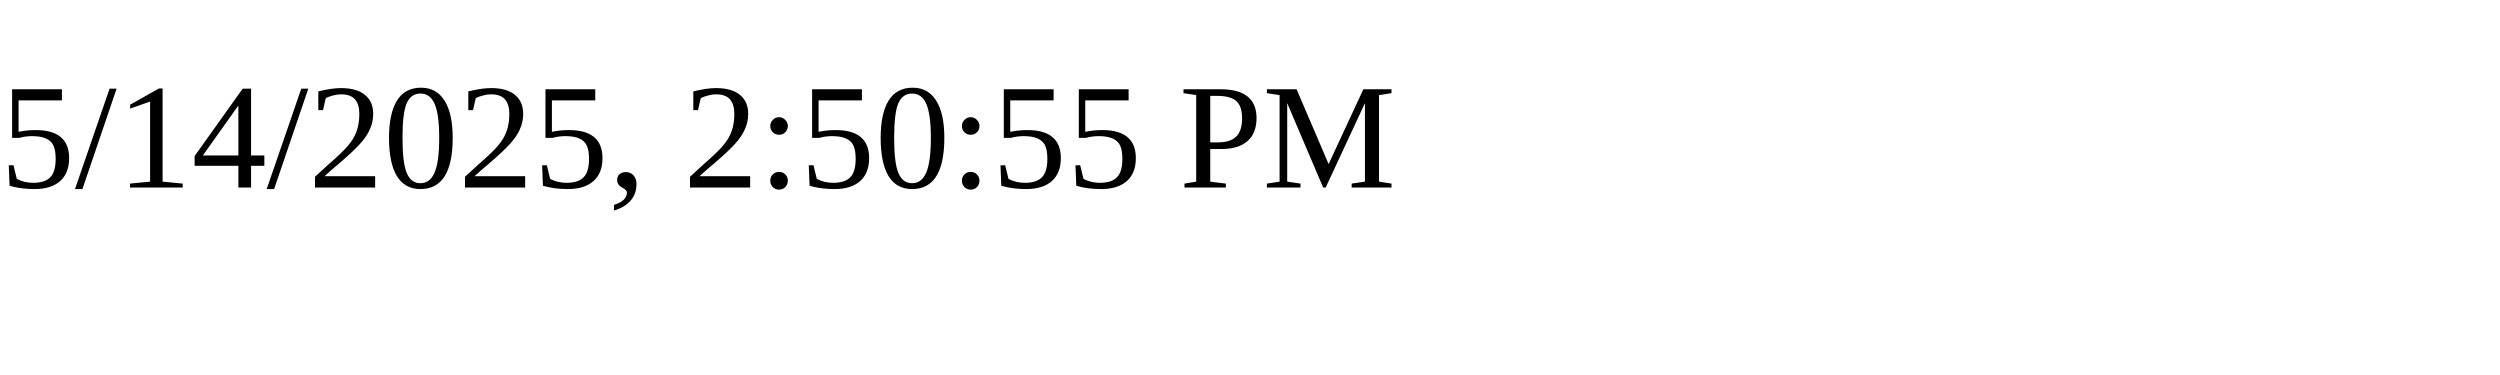
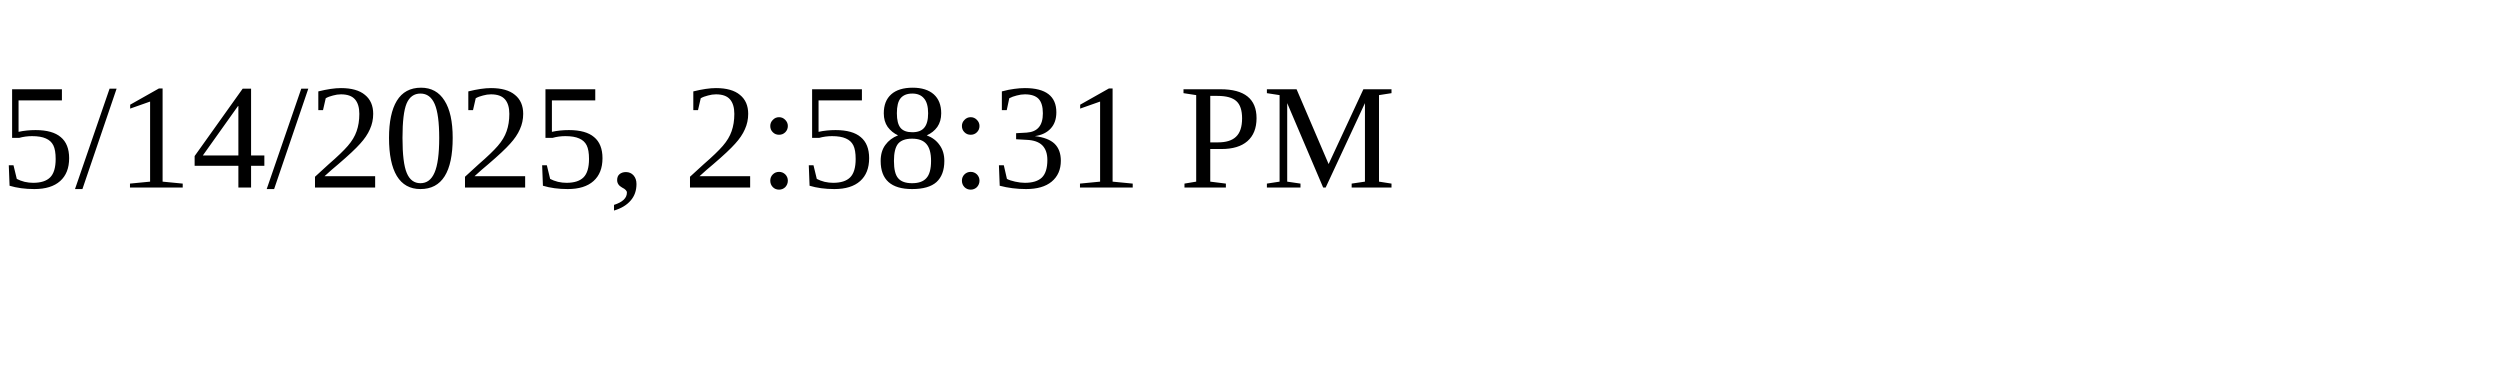
<svg xmlns="http://www.w3.org/2000/svg" height="30" width="200">
-   <text x="0" y="15">5/14/2025, 2:50:55 PM</text>
+   <text x="0" y="15">5/14/2025, 2:58:31 PM</text>
</svg>
